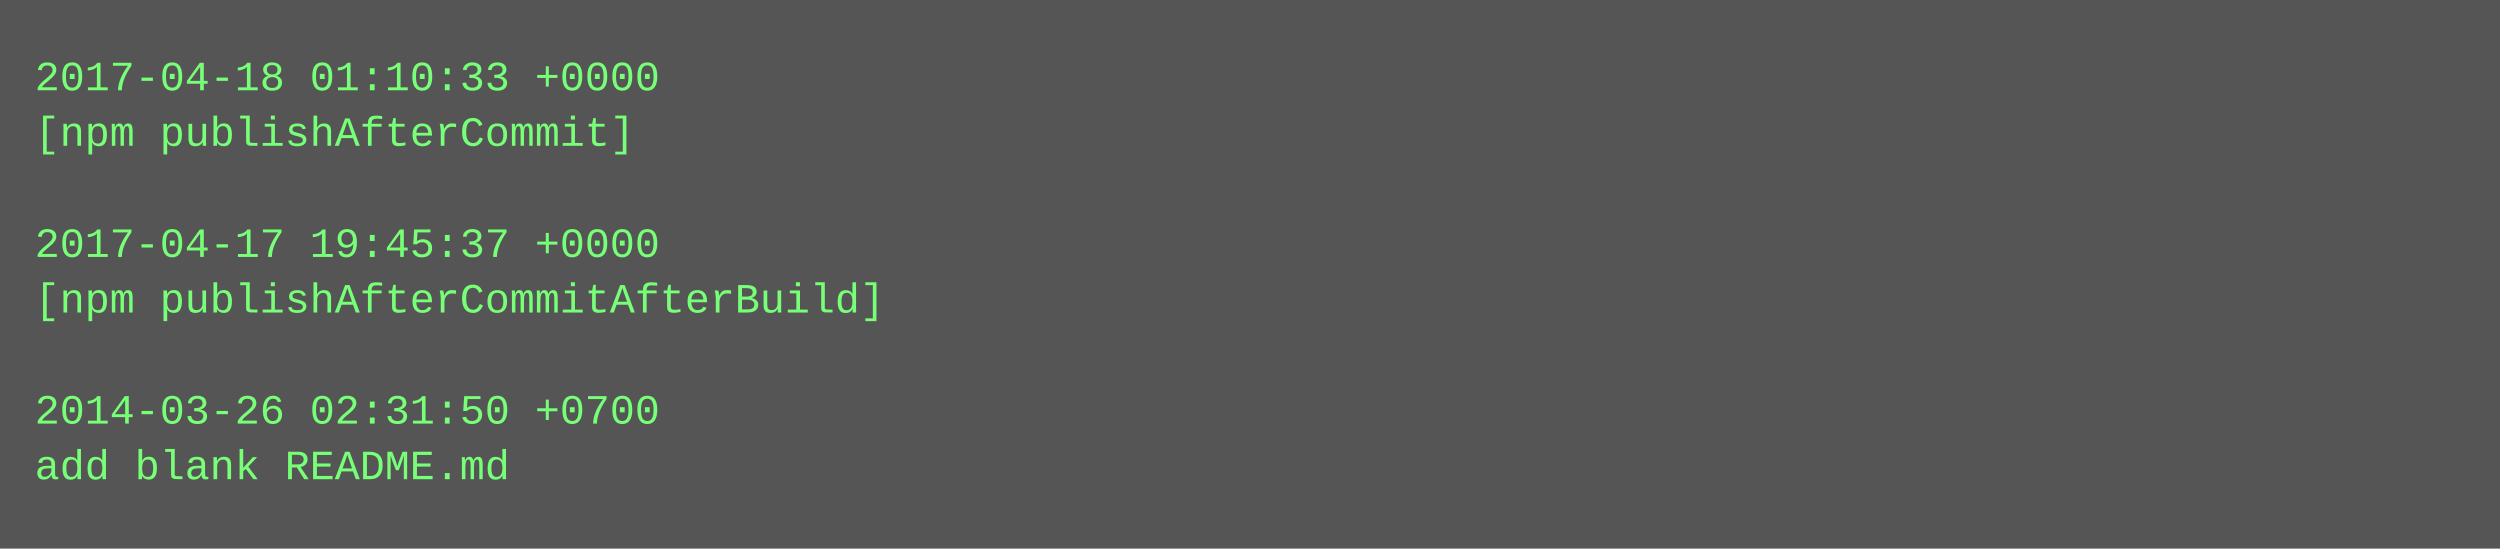
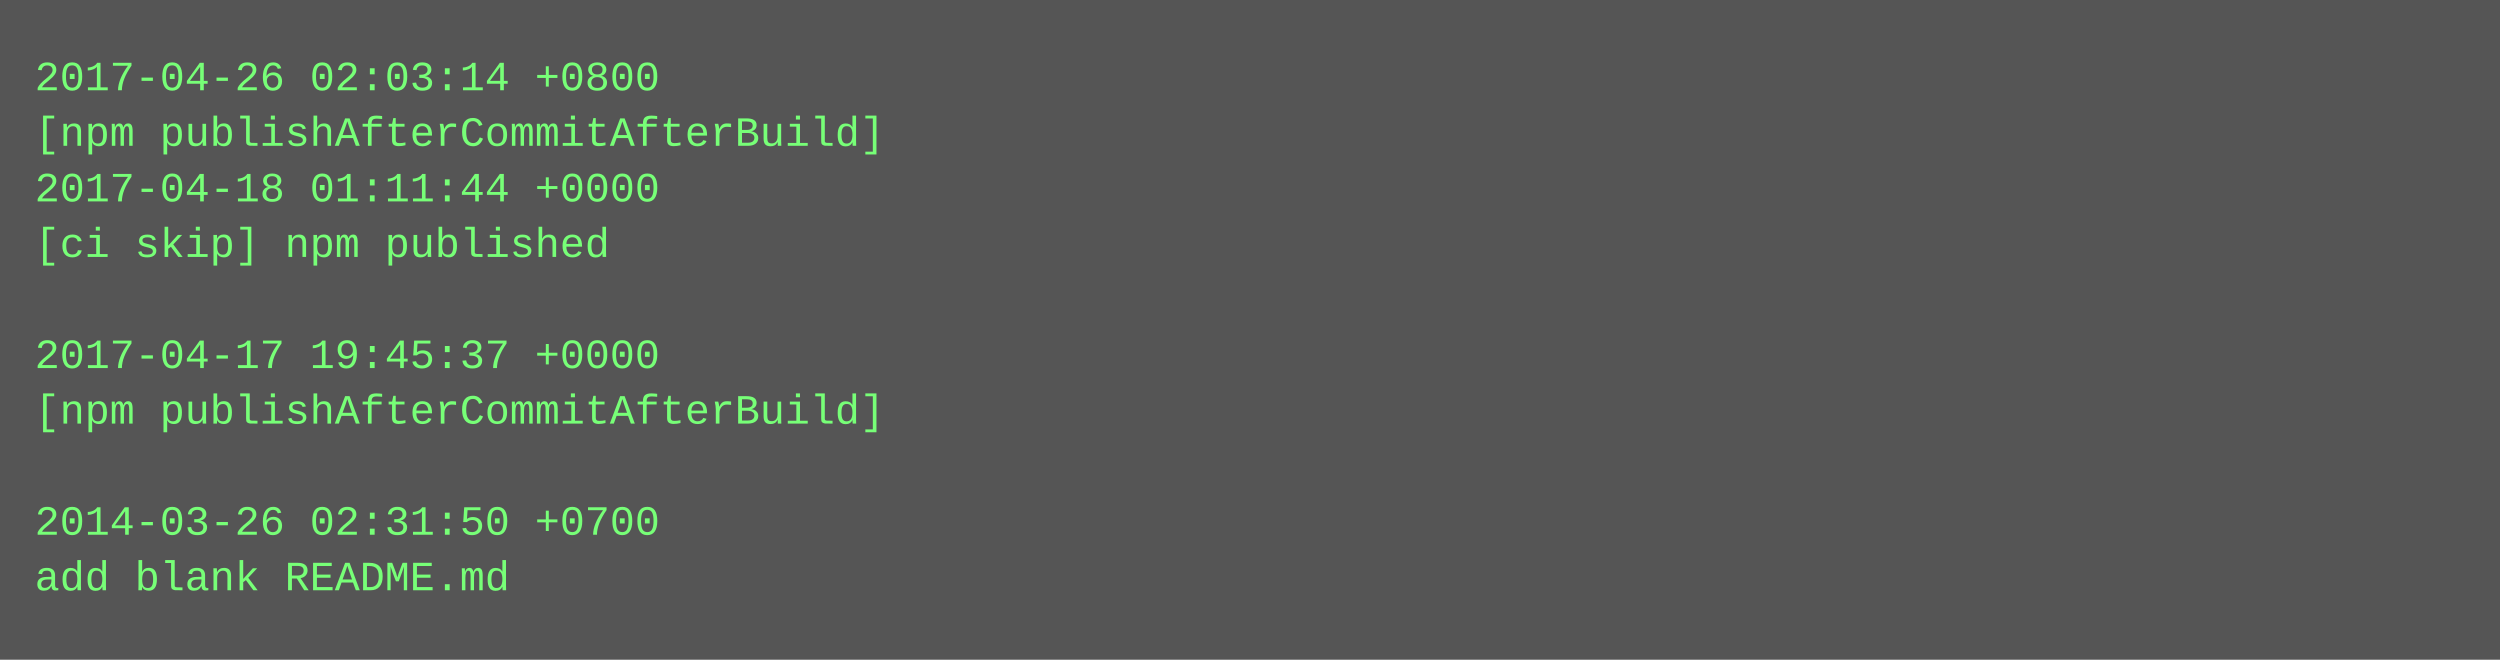
- <svg xmlns="http://www.w3.org/2000/svg" height="158" width="720">
-   <rect height="158" fill="#555" width="720" />
+ <svg xmlns="http://www.w3.org/2000/svg" height="190" width="720">
+   <rect height="190" fill="#555" width="720" />
  <text fill="#7f7" font-family="Courier New" font-size="12" xml:space="preserve">
-     <tspan x="10" y="26">2017-04-18 01:10:33 +0000</tspan>
-     <tspan x="10" y="42">[npm publishAfterCommit]</tspan>
-     <tspan x="10" y="58" />
-     <tspan x="10" y="74">2017-04-17 19:45:37 +0000</tspan>
-     <tspan x="10" y="90">[npm publishAfterCommitAfterBuild]</tspan>
-     <tspan x="10" y="106" />
-     <tspan x="10" y="122">2014-03-26 02:31:50 +0700</tspan>
-     <tspan x="10" y="138">add blank README.md</tspan>
+     <tspan x="10" y="26">2017-04-26 02:03:14 +0800</tspan>
+     <tspan x="10" y="42">[npm publishAfterCommitAfterBuild]</tspan>
+     <tspan x="10" y="58">2017-04-18 01:11:44 +0000</tspan>
+     <tspan x="10" y="74">[ci skip] npm published</tspan>
+     <tspan x="10" y="90" />
+     <tspan x="10" y="106">2017-04-17 19:45:37 +0000</tspan>
+     <tspan x="10" y="122">[npm publishAfterCommitAfterBuild]</tspan>
+     <tspan x="10" y="138" />
+     <tspan x="10" y="154">2014-03-26 02:31:50 +0700</tspan>
+     <tspan x="10" y="170">add blank README.md</tspan>
  </text>
</svg>
